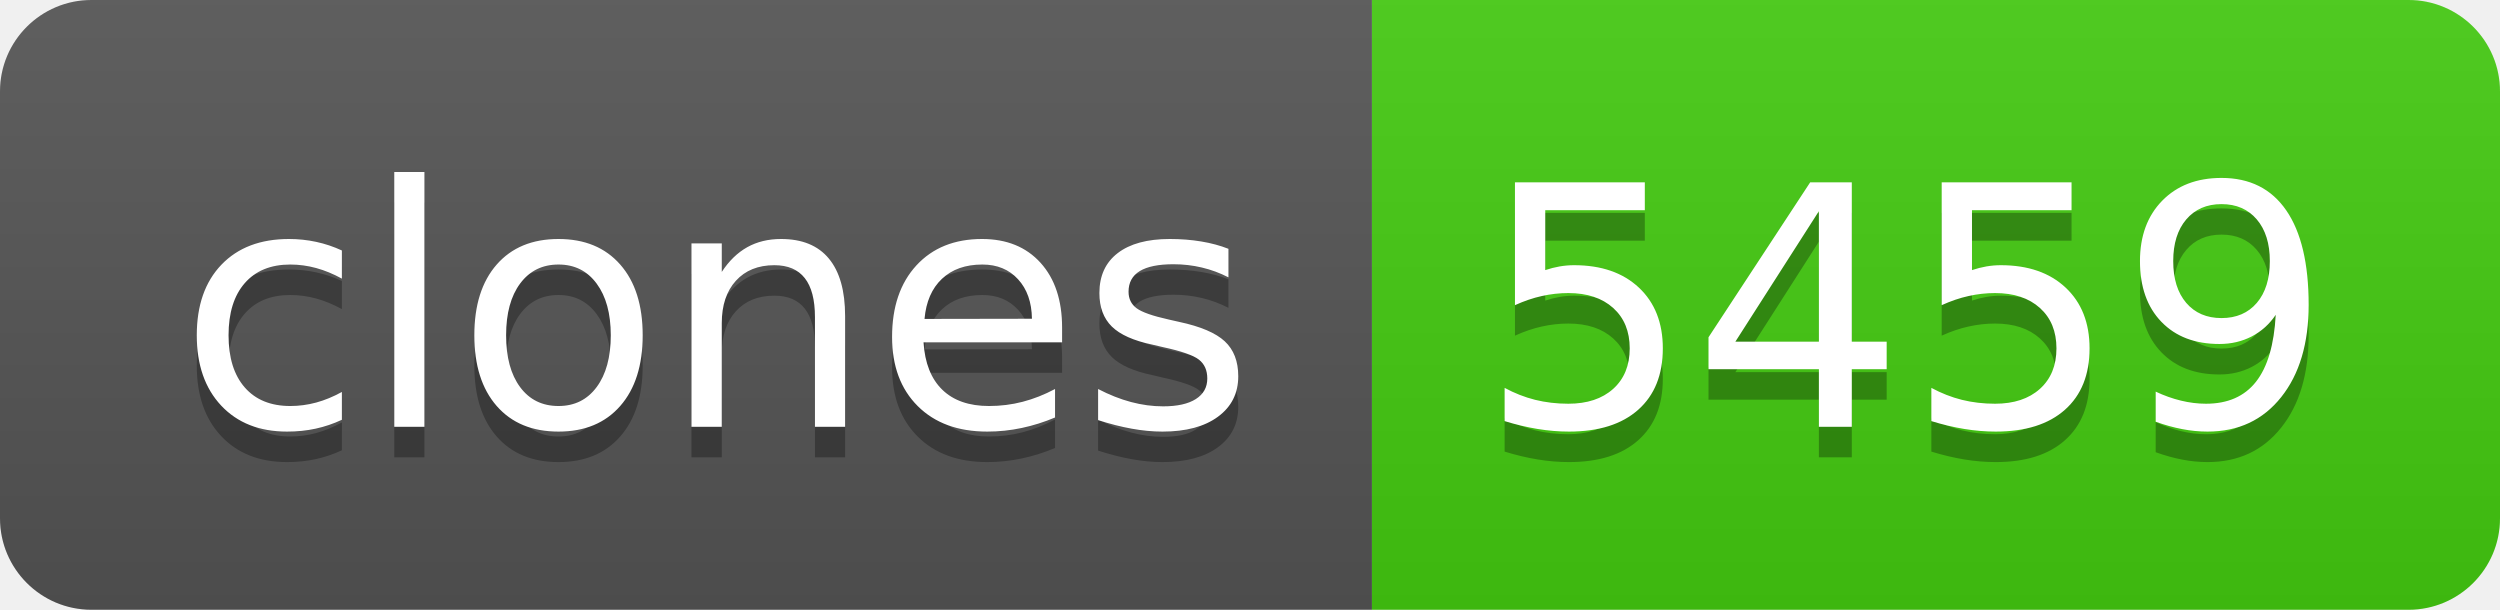
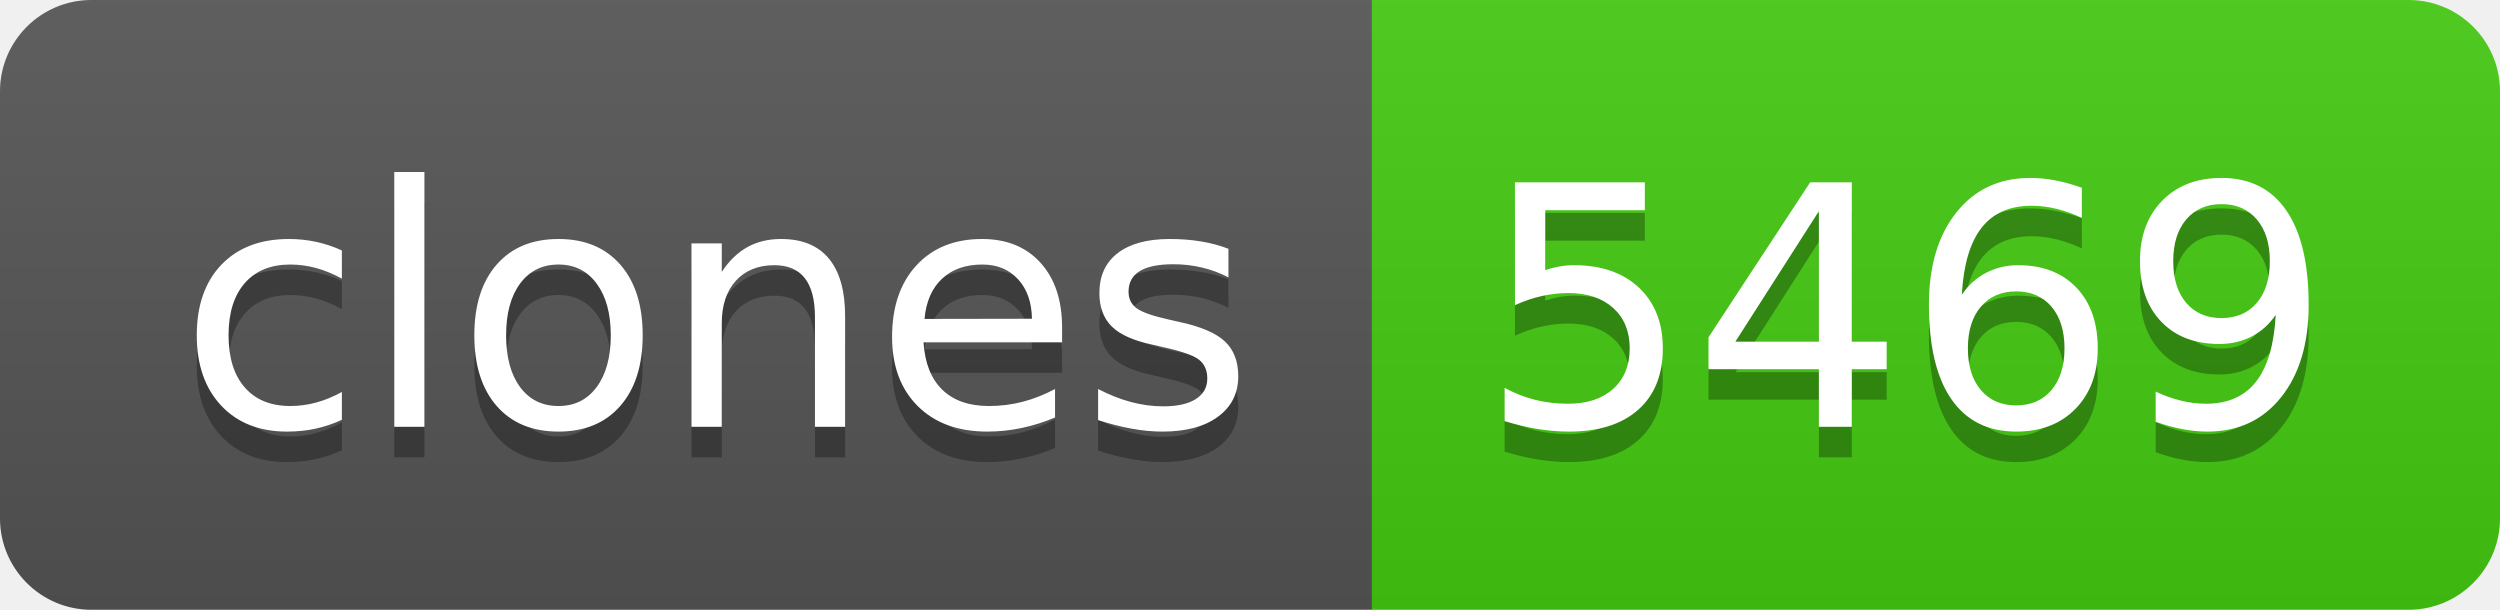
- <svg xmlns="http://www.w3.org/2000/svg" width="82" height="20" role="img" aria-label="clones: 5459">
+ <svg xmlns="http://www.w3.org/2000/svg" width="82" height="20" role="img" aria-label="clones: 5469">
  <linearGradient id="s" x2="0" y2="100%">
    <stop offset="0" stop-color="#bbb" stop-opacity=".1" />
    <stop offset="1" stop-opacity=".1" />
  </linearGradient>
  <clipPath id="r">
    <rect width="82" height="20" rx="3" fill="#fff" />
  </clipPath>
  <g clip-path="url(#r)">
    <rect width="45" height="20" fill="#555" />
    <rect x="45" width="37" height="20" fill="#4c1" />
    <rect width="82" height="20" fill="url(#s)" />
  </g>
  <g fill="#fff" text-anchor="middle" font-family="Verdana,Geneva,DejaVu Sans,sans-serif" text-rendering="geometricPrecision" font-size="110">
    <text aria-hidden="true" x="235" y="150" fill="#010101" fill-opacity=".3" transform="scale(.1)" textLength="350">clones</text>
    <text x="235" y="140" transform="scale(.1)" fill="#fff" textLength="350">clones</text>
-     <text aria-hidden="true" x="625" y="150" fill="#010101" fill-opacity=".3" transform="scale(.1)" textLength="270">5459</text>
-     <text x="625" y="140" transform="scale(.1)" fill="#fff" textLength="270">5459</text>
+     <text aria-hidden="true" x="625" y="150" fill="#010101" fill-opacity=".3" transform="scale(.1)" textLength="270">5469</text>
+     <text x="625" y="140" transform="scale(.1)" fill="#fff" textLength="270">5469</text>
  </g>
</svg>
